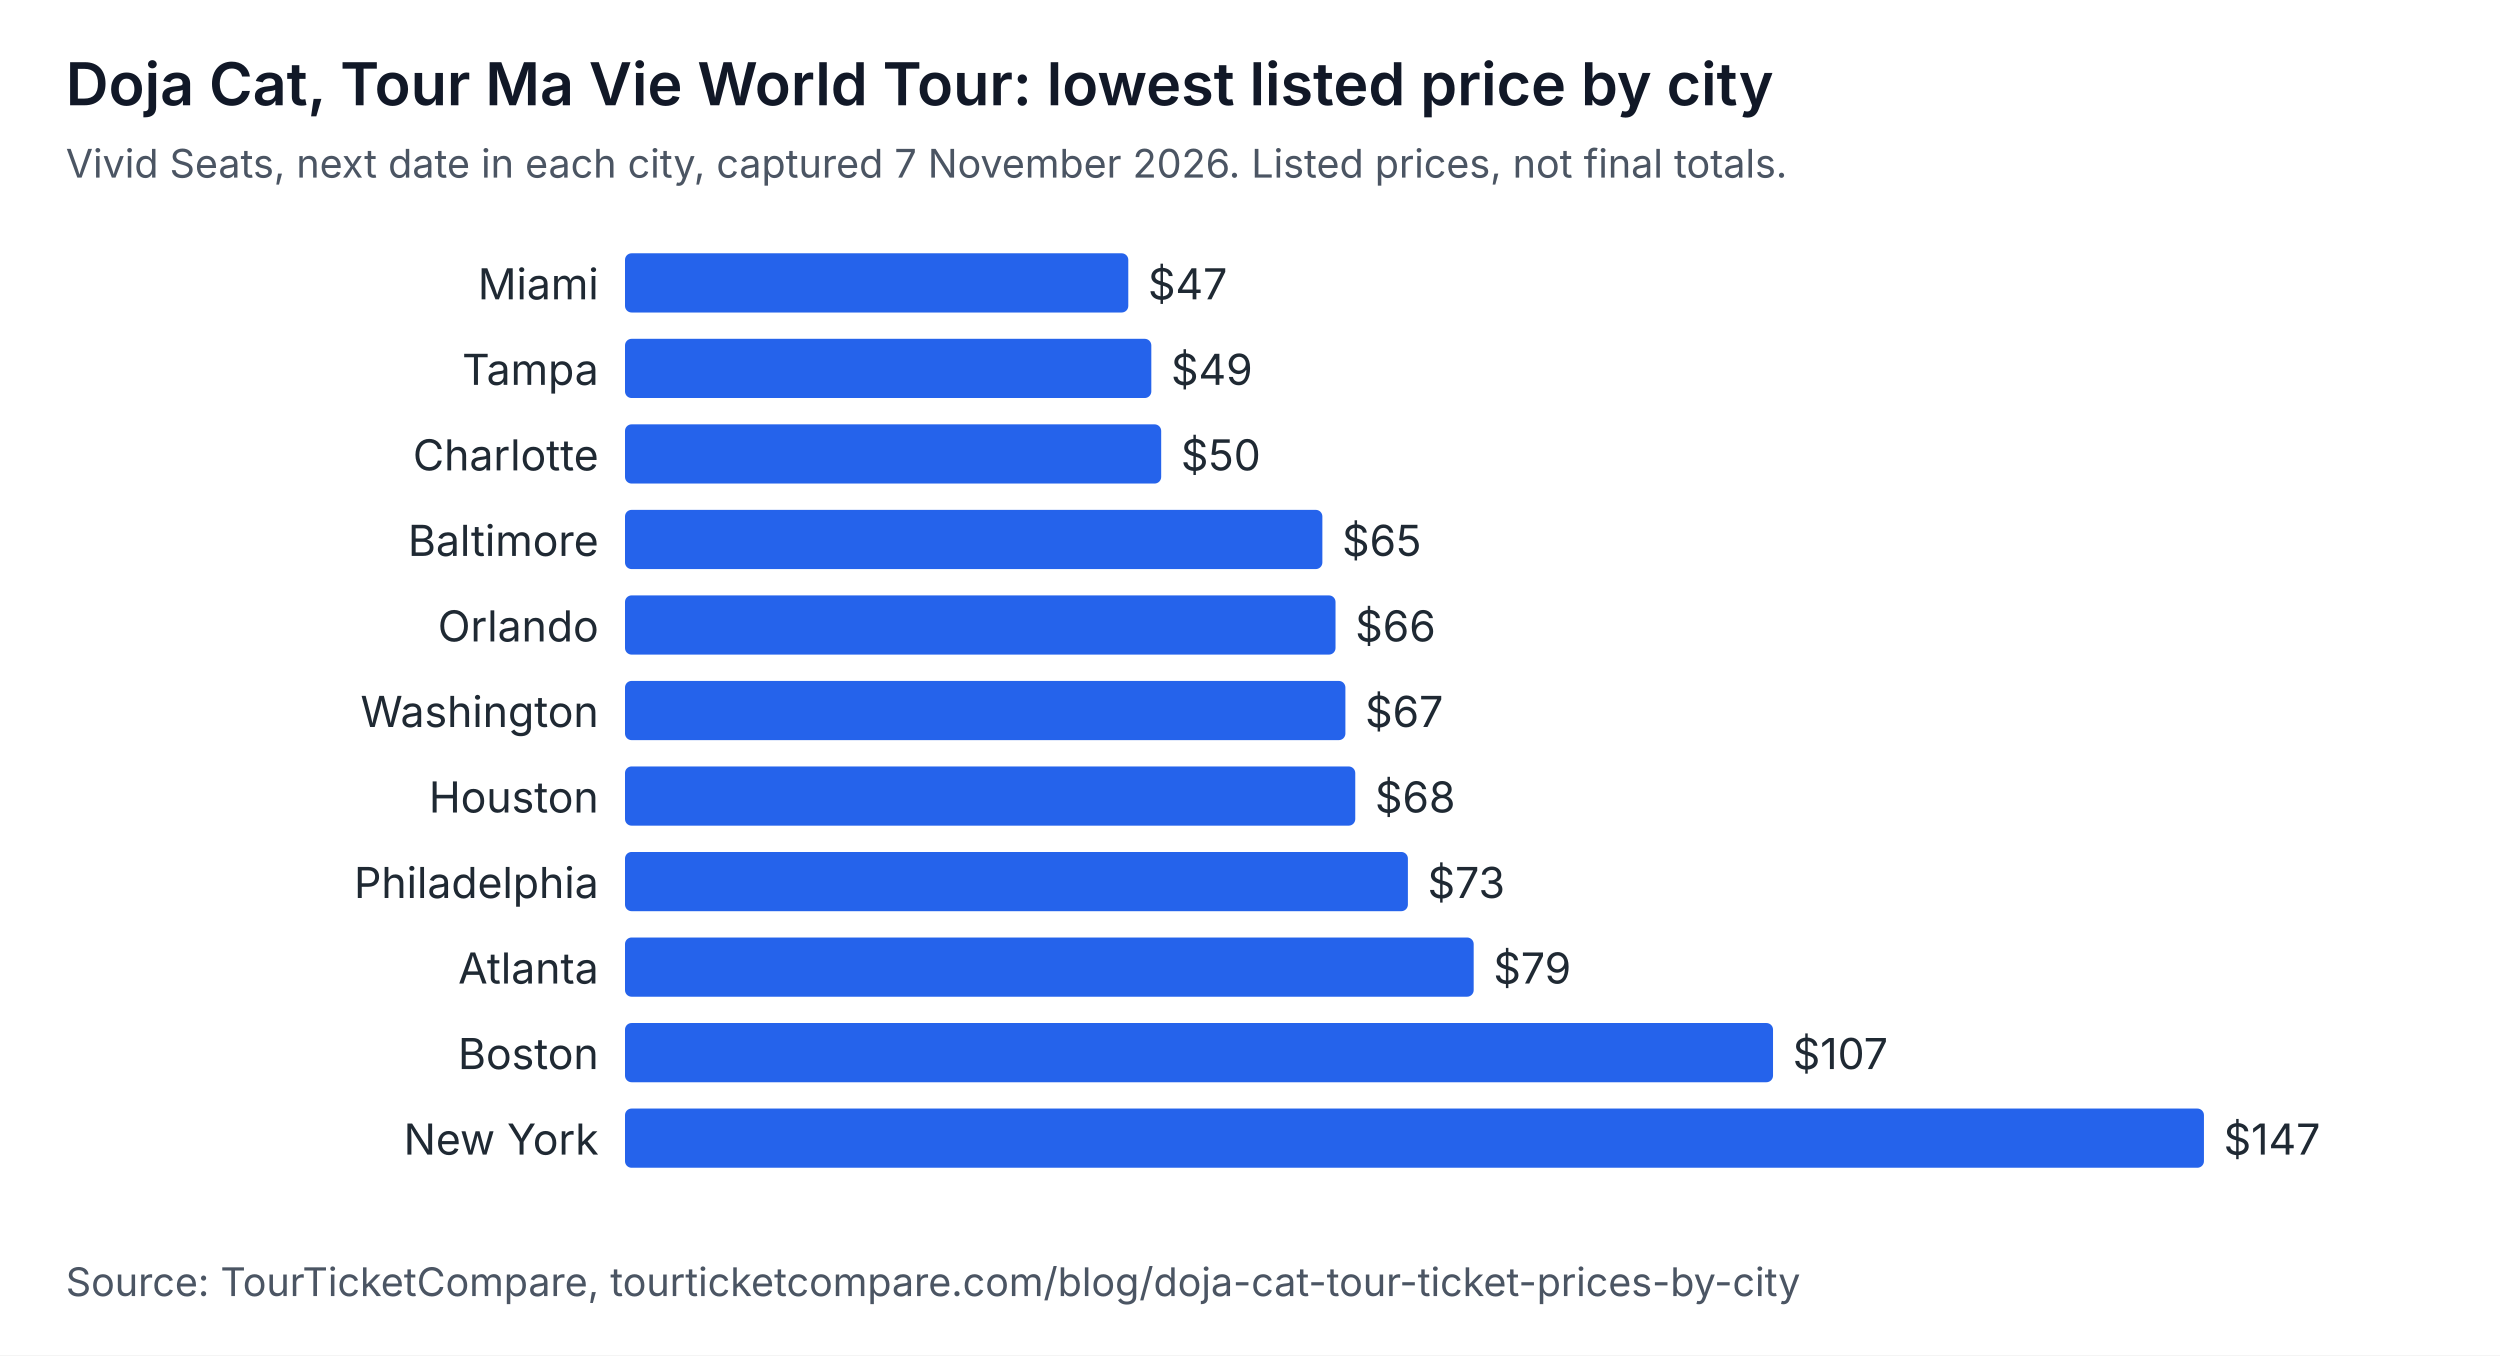
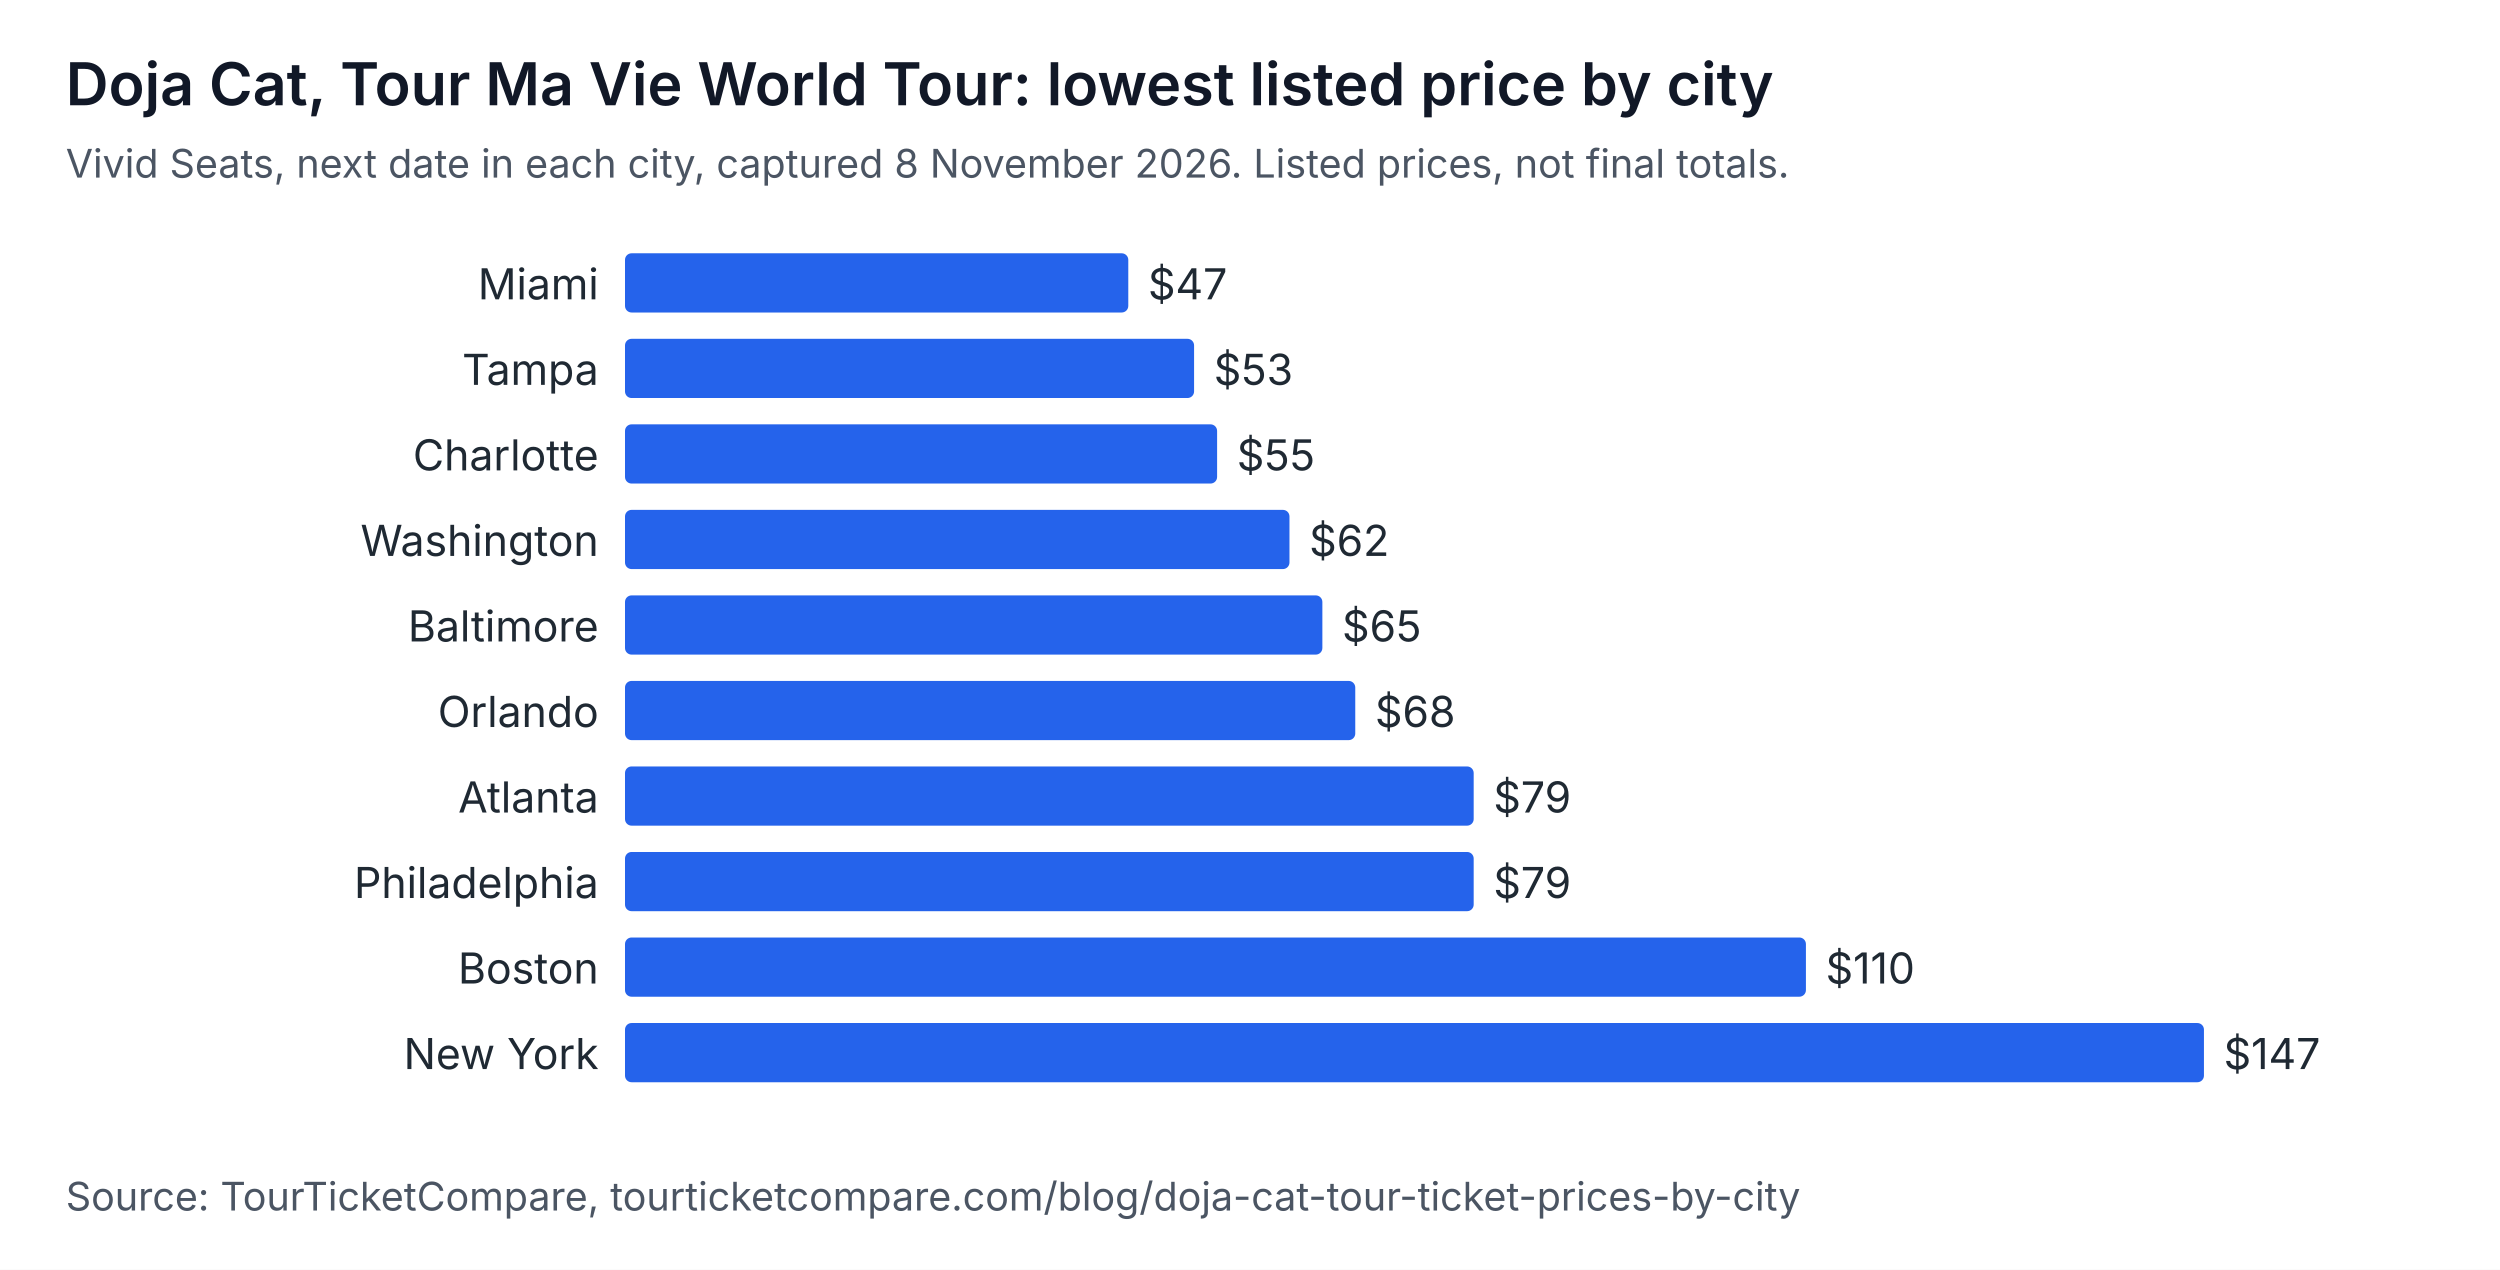
- <svg xmlns="http://www.w3.org/2000/svg" width="760" height="412" viewBox="0 0 760 412" role="img" aria-labelledby="t d" font-family="system-ui, -apple-system, Segoe UI, sans-serif">
-   <rect width="760" height="412" fill="#ffffff" />
+ <svg xmlns="http://www.w3.org/2000/svg" width="760" height="386" viewBox="0 0 760 386" role="img" aria-labelledby="t d" font-family="system-ui, -apple-system, Segoe UI, sans-serif">
+   <rect width="760" height="386" fill="#ffffff" />
  <text x="20" y="32" font-size="18" font-weight="600" fill="#111827">Doja Cat, Tour Ma Vie World Tour: lowest listed price by city</text>
-   <text x="20" y="54" font-size="12" fill="#4b5563">Vivid Seats, next date in each city, captured 7 November 2026. Listed prices, not final totals.</text>
+   <text x="20" y="54" font-size="12" fill="#4b5563">Vivid Seats, next date in each city, captured 8 November 2026. Listed prices, not final totals.</text>
  <text x="182" y="91" text-anchor="end" font-size="13" fill="#1f2933">Miami</text>
  <rect x="190" y="77" width="153" height="18" rx="2" fill="#2563eb" />
  <text x="349" y="91" font-size="13" fill="#1f2933">$47</text>
  <text x="182" y="117" text-anchor="end" font-size="13" fill="#1f2933">Tampa</text>
-   <rect x="190" y="103" width="160" height="18" rx="2" fill="#2563eb" />
-   <text x="356" y="117" font-size="13" fill="#1f2933">$49</text>
+   <rect x="190" y="103" width="173" height="18" rx="2" fill="#2563eb" />
+   <text x="369" y="117" font-size="13" fill="#1f2933">$53</text>
  <text x="182" y="143" text-anchor="end" font-size="13" fill="#1f2933">Charlotte</text>
-   <rect x="190" y="129" width="163" height="18" rx="2" fill="#2563eb" />
-   <text x="359" y="143" font-size="13" fill="#1f2933">$50</text>
-   <text x="182" y="169" text-anchor="end" font-size="13" fill="#1f2933">Baltimore</text>
-   <rect x="190" y="155" width="212" height="18" rx="2" fill="#2563eb" />
-   <text x="408" y="169" font-size="13" fill="#1f2933">$65</text>
-   <text x="182" y="195" text-anchor="end" font-size="13" fill="#1f2933">Orlando</text>
-   <rect x="190" y="181" width="216" height="18" rx="2" fill="#2563eb" />
-   <text x="412" y="195" font-size="13" fill="#1f2933">$66</text>
-   <text x="182" y="221" text-anchor="end" font-size="13" fill="#1f2933">Washington</text>
-   <rect x="190" y="207" width="219" height="18" rx="2" fill="#2563eb" />
-   <text x="415" y="221" font-size="13" fill="#1f2933">$67</text>
-   <text x="182" y="247" text-anchor="end" font-size="13" fill="#1f2933">Houston</text>
-   <rect x="190" y="233" width="222" height="18" rx="2" fill="#2563eb" />
-   <text x="418" y="247" font-size="13" fill="#1f2933">$68</text>
+   <rect x="190" y="129" width="180" height="18" rx="2" fill="#2563eb" />
+   <text x="376" y="143" font-size="13" fill="#1f2933">$55</text>
+   <text x="182" y="169" text-anchor="end" font-size="13" fill="#1f2933">Washington</text>
+   <rect x="190" y="155" width="202" height="18" rx="2" fill="#2563eb" />
+   <text x="398" y="169" font-size="13" fill="#1f2933">$62</text>
+   <text x="182" y="195" text-anchor="end" font-size="13" fill="#1f2933">Baltimore</text>
+   <rect x="190" y="181" width="212" height="18" rx="2" fill="#2563eb" />
+   <text x="408" y="195" font-size="13" fill="#1f2933">$65</text>
+   <text x="182" y="221" text-anchor="end" font-size="13" fill="#1f2933">Orlando</text>
+   <rect x="190" y="207" width="222" height="18" rx="2" fill="#2563eb" />
+   <text x="418" y="221" font-size="13" fill="#1f2933">$68</text>
+   <text x="182" y="247" text-anchor="end" font-size="13" fill="#1f2933">Atlanta</text>
+   <rect x="190" y="233" width="258" height="18" rx="2" fill="#2563eb" />
+   <text x="454" y="247" font-size="13" fill="#1f2933">$79</text>
  <text x="182" y="273" text-anchor="end" font-size="13" fill="#1f2933">Philadelphia</text>
-   <rect x="190" y="259" width="238" height="18" rx="2" fill="#2563eb" />
-   <text x="434" y="273" font-size="13" fill="#1f2933">$73</text>
-   <text x="182" y="299" text-anchor="end" font-size="13" fill="#1f2933">Atlanta</text>
-   <rect x="190" y="285" width="258" height="18" rx="2" fill="#2563eb" />
-   <text x="454" y="299" font-size="13" fill="#1f2933">$79</text>
-   <text x="182" y="325" text-anchor="end" font-size="13" fill="#1f2933">Boston</text>
-   <rect x="190" y="311" width="349" height="18" rx="2" fill="#2563eb" />
-   <text x="545" y="325" font-size="13" fill="#1f2933">$107</text>
-   <text x="182" y="351" text-anchor="end" font-size="13" fill="#1f2933">New York</text>
-   <rect x="190" y="337" width="480" height="18" rx="2" fill="#2563eb" />
-   <text x="676" y="351" font-size="13" fill="#1f2933">$147</text>
-   <text x="20" y="394" font-size="12" fill="#4b5563">Source: TourTicketCompare, tourticketcompare.com/blog/doja-cat-tour-ticket-prices-by-city</text>
+   <rect x="190" y="259" width="258" height="18" rx="2" fill="#2563eb" />
+   <text x="454" y="273" font-size="13" fill="#1f2933">$79</text>
+   <text x="182" y="299" text-anchor="end" font-size="13" fill="#1f2933">Boston</text>
+   <rect x="190" y="285" width="359" height="18" rx="2" fill="#2563eb" />
+   <text x="555" y="299" font-size="13" fill="#1f2933">$110</text>
+   <text x="182" y="325" text-anchor="end" font-size="13" fill="#1f2933">New York</text>
+   <rect x="190" y="311" width="480" height="18" rx="2" fill="#2563eb" />
+   <text x="676" y="325" font-size="13" fill="#1f2933">$147</text>
+   <text x="20" y="368" font-size="12" fill="#4b5563">Source: TourTicketCompare, tourticketcompare.com/blog/doja-cat-tour-ticket-prices-by-city</text>
</svg>
